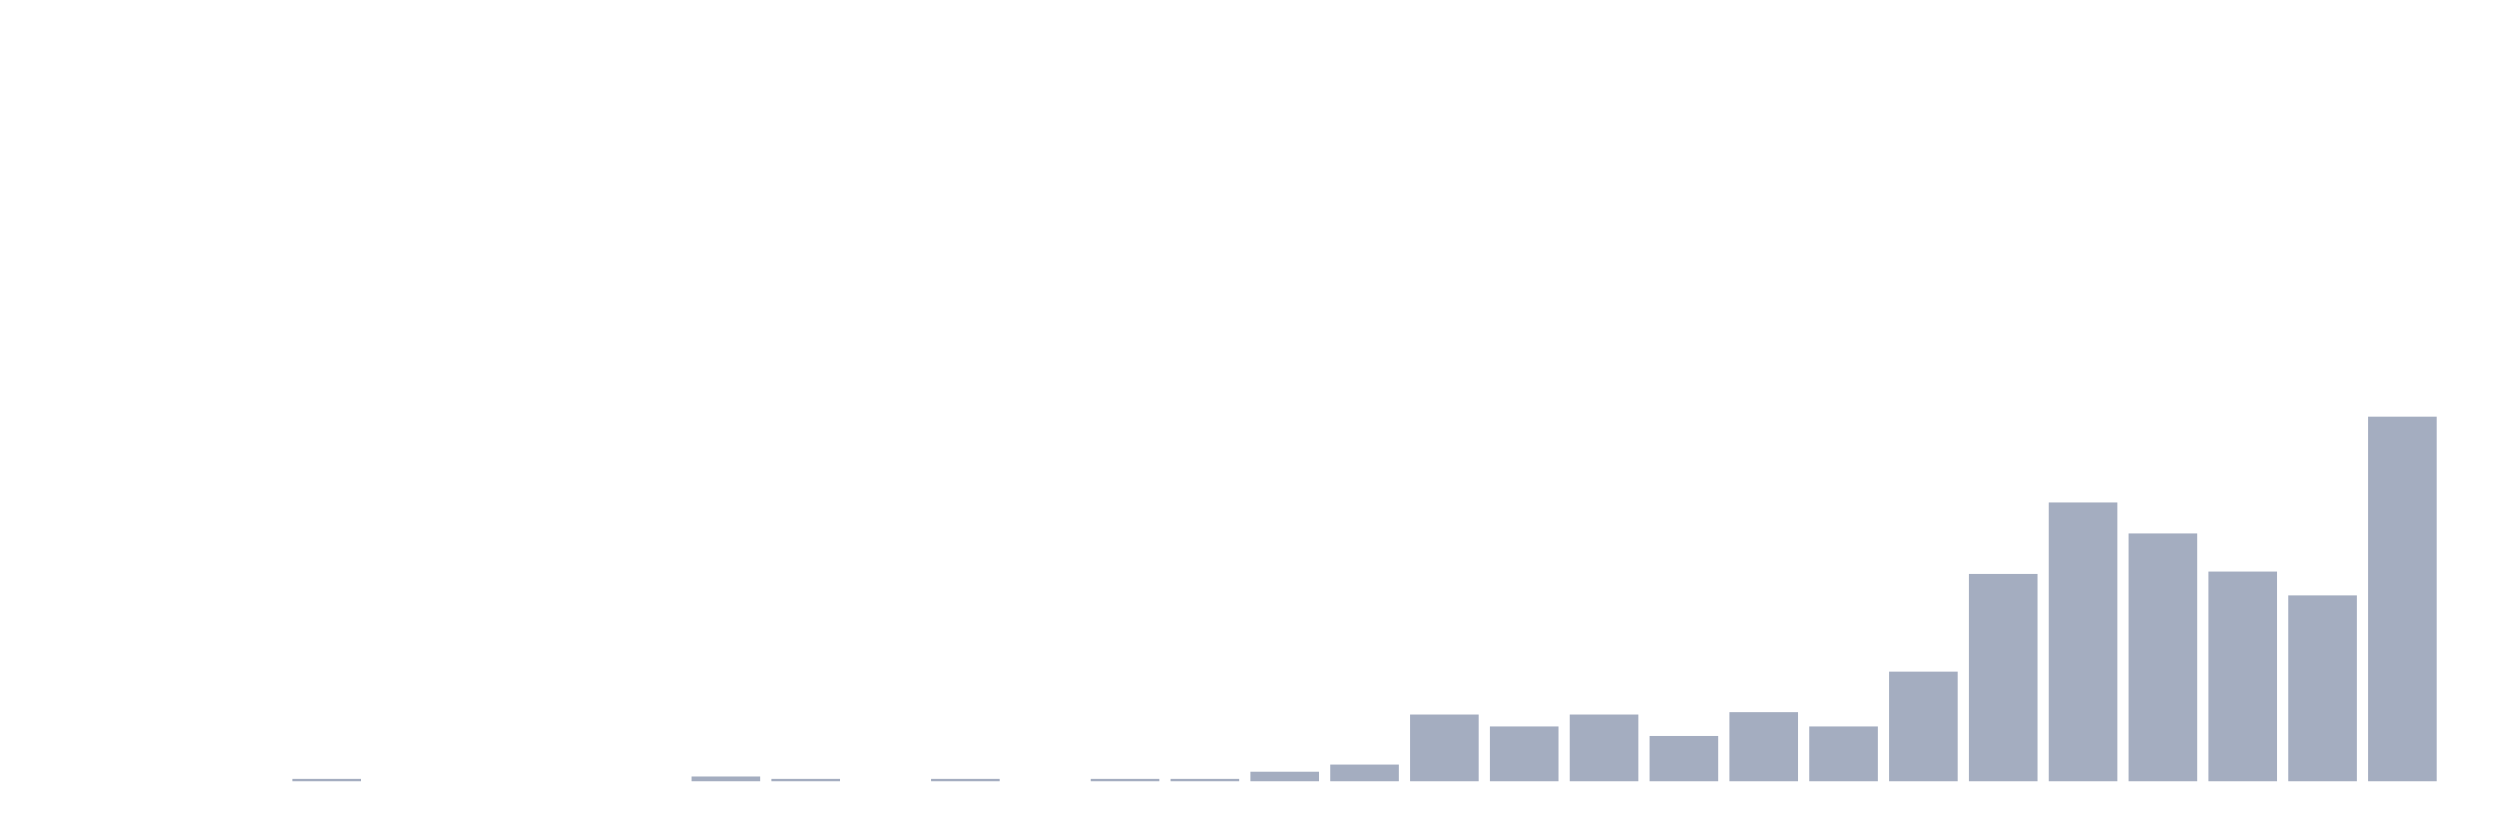
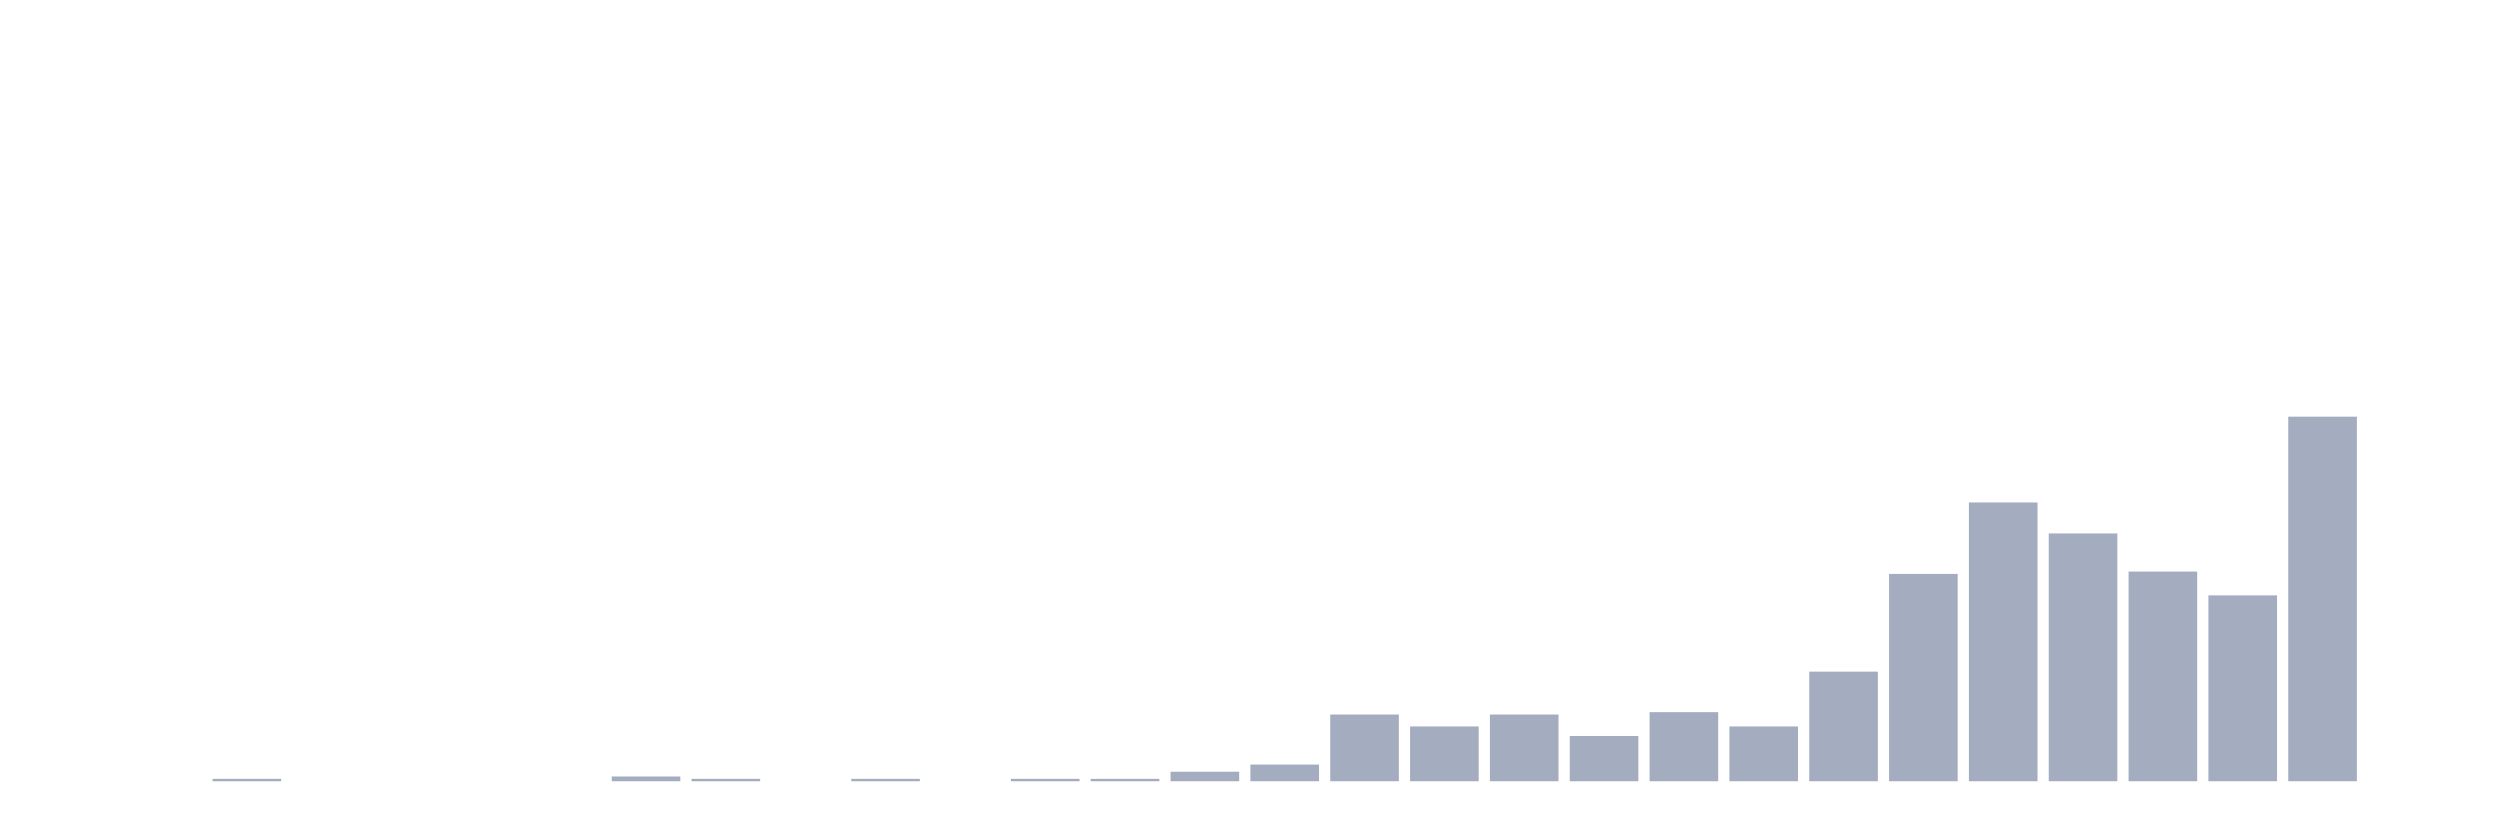
<svg xmlns="http://www.w3.org/2000/svg" viewBox="0 0 480 160">
  <g transform="translate(10,10)">
    <rect class="bar" x="0.153" width="13.175" y="140" height="0" fill="rgb(164,173,192)" />
    <rect class="bar" x="15.482" width="13.175" y="140" height="0" fill="rgb(164,173,192)" />
-     <rect class="bar" x="30.81" width="13.175" y="140" height="0" fill="rgb(164,173,192)" />
-     <rect class="bar" x="46.138" width="13.175" y="139.542" height="0.458" fill="rgb(164,173,192)" />
+     <rect class="bar" x="30.81" width="13.175" y="139.542" height="0.458" fill="rgb(164,173,192)" />
+     <rect class="bar" x="46.138" width="13.175" y="140" height="0" fill="rgb(164,173,192)" />
    <rect class="bar" x="61.466" width="13.175" y="140" height="0" fill="rgb(164,173,192)" />
    <rect class="bar" x="76.794" width="13.175" y="140" height="0" fill="rgb(164,173,192)" />
    <rect class="bar" x="92.123" width="13.175" y="140" height="0" fill="rgb(164,173,192)" />
-     <rect class="bar" x="107.451" width="13.175" y="140" height="0" fill="rgb(164,173,192)" />
-     <rect class="bar" x="122.779" width="13.175" y="139.085" height="0.915" fill="rgb(164,173,192)" />
-     <rect class="bar" x="138.107" width="13.175" y="139.542" height="0.458" fill="rgb(164,173,192)" />
-     <rect class="bar" x="153.436" width="13.175" y="140" height="0" fill="rgb(164,173,192)" />
-     <rect class="bar" x="168.764" width="13.175" y="139.542" height="0.458" fill="rgb(164,173,192)" />
-     <rect class="bar" x="184.092" width="13.175" y="140" height="0" fill="rgb(164,173,192)" />
+     <rect class="bar" x="107.451" width="13.175" y="139.085" height="0.915" fill="rgb(164,173,192)" />
+     <rect class="bar" x="122.779" width="13.175" y="139.542" height="0.458" fill="rgb(164,173,192)" />
+     <rect class="bar" x="138.107" width="13.175" y="140" height="0" fill="rgb(164,173,192)" />
+     <rect class="bar" x="153.436" width="13.175" y="139.542" height="0.458" fill="rgb(164,173,192)" />
+     <rect class="bar" x="168.764" width="13.175" y="140" height="0" fill="rgb(164,173,192)" />
+     <rect class="bar" x="184.092" width="13.175" y="139.542" height="0.458" fill="rgb(164,173,192)" />
    <rect class="bar" x="199.42" width="13.175" y="139.542" height="0.458" fill="rgb(164,173,192)" />
-     <rect class="bar" x="214.748" width="13.175" y="139.542" height="0.458" fill="rgb(164,173,192)" />
-     <rect class="bar" x="230.077" width="13.175" y="138.17" height="1.83" fill="rgb(164,173,192)" />
-     <rect class="bar" x="245.405" width="13.175" y="136.797" height="3.203" fill="rgb(164,173,192)" />
-     <rect class="bar" x="260.733" width="13.175" y="127.19" height="12.81" fill="rgb(164,173,192)" />
-     <rect class="bar" x="276.061" width="13.175" y="129.477" height="10.523" fill="rgb(164,173,192)" />
-     <rect class="bar" x="291.39" width="13.175" y="127.19" height="12.81" fill="rgb(164,173,192)" />
-     <rect class="bar" x="306.718" width="13.175" y="131.307" height="8.693" fill="rgb(164,173,192)" />
-     <rect class="bar" x="322.046" width="13.175" y="126.732" height="13.268" fill="rgb(164,173,192)" />
-     <rect class="bar" x="337.374" width="13.175" y="129.477" height="10.523" fill="rgb(164,173,192)" />
-     <rect class="bar" x="352.702" width="13.175" y="118.954" height="21.046" fill="rgb(164,173,192)" />
-     <rect class="bar" x="368.031" width="13.175" y="100.196" height="39.804" fill="rgb(164,173,192)" />
-     <rect class="bar" x="383.359" width="13.175" y="86.471" height="53.529" fill="rgb(164,173,192)" />
-     <rect class="bar" x="398.687" width="13.175" y="92.418" height="47.582" fill="rgb(164,173,192)" />
-     <rect class="bar" x="414.015" width="13.175" y="99.739" height="40.261" fill="rgb(164,173,192)" />
-     <rect class="bar" x="429.344" width="13.175" y="104.314" height="35.686" fill="rgb(164,173,192)" />
-     <rect class="bar" x="444.672" width="13.175" y="70" height="70" fill="rgb(164,173,192)" />
+     <rect class="bar" x="214.748" width="13.175" y="138.17" height="1.83" fill="rgb(164,173,192)" />
+     <rect class="bar" x="230.077" width="13.175" y="136.797" height="3.203" fill="rgb(164,173,192)" />
+     <rect class="bar" x="245.405" width="13.175" y="127.19" height="12.81" fill="rgb(164,173,192)" />
+     <rect class="bar" x="260.733" width="13.175" y="129.477" height="10.523" fill="rgb(164,173,192)" />
+     <rect class="bar" x="276.061" width="13.175" y="127.19" height="12.81" fill="rgb(164,173,192)" />
+     <rect class="bar" x="291.39" width="13.175" y="131.307" height="8.693" fill="rgb(164,173,192)" />
+     <rect class="bar" x="306.718" width="13.175" y="126.732" height="13.268" fill="rgb(164,173,192)" />
+     <rect class="bar" x="322.046" width="13.175" y="129.477" height="10.523" fill="rgb(164,173,192)" />
+     <rect class="bar" x="337.374" width="13.175" y="118.954" height="21.046" fill="rgb(164,173,192)" />
+     <rect class="bar" x="352.702" width="13.175" y="100.196" height="39.804" fill="rgb(164,173,192)" />
+     <rect class="bar" x="368.031" width="13.175" y="86.471" height="53.529" fill="rgb(164,173,192)" />
+     <rect class="bar" x="383.359" width="13.175" y="92.418" height="47.582" fill="rgb(164,173,192)" />
+     <rect class="bar" x="398.687" width="13.175" y="99.739" height="40.261" fill="rgb(164,173,192)" />
+     <rect class="bar" x="414.015" width="13.175" y="104.314" height="35.686" fill="rgb(164,173,192)" />
+     <rect class="bar" x="429.344" width="13.175" y="70" height="70" fill="rgb(164,173,192)" />
+     <rect class="bar" x="444.672" width="13.175" y="140" height="0" fill="rgb(164,173,192)" />
  </g>
</svg>
